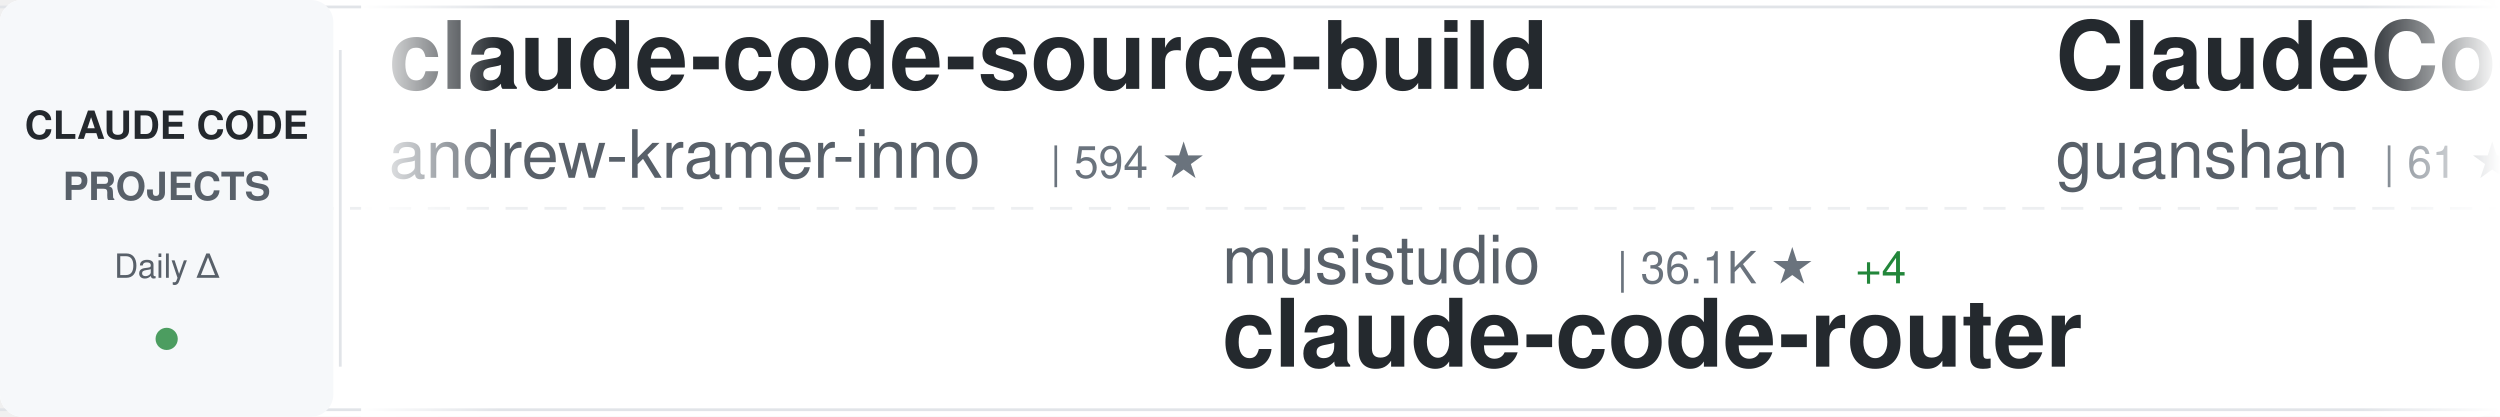
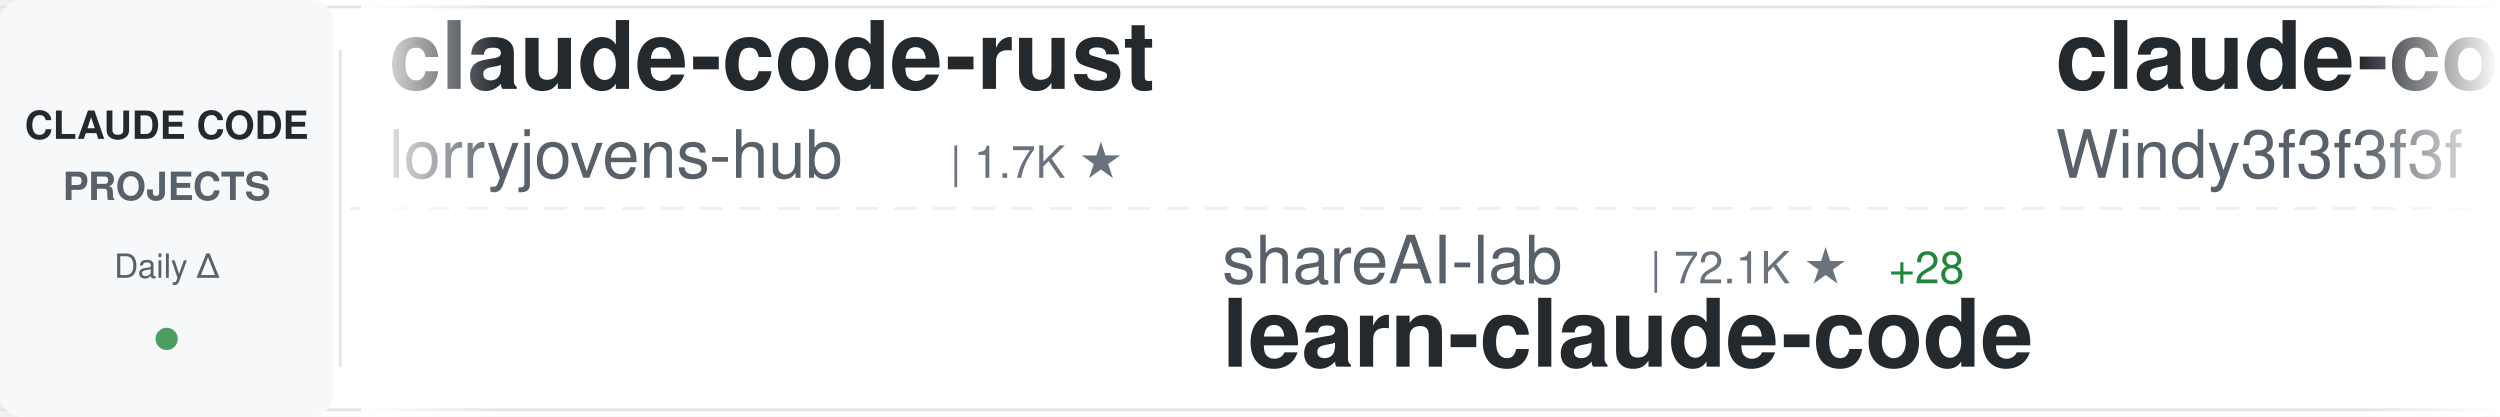
<svg xmlns="http://www.w3.org/2000/svg" width="900" height="150">
  <defs>
    <linearGradient id="awesomeLeftFade" x1="0%" y1="0%" x2="100%" y2="0%">
      <stop offset="0%" style="stop-color:#ffffff;stop-opacity:1" />
      <stop offset="100%" style="stop-color:#ffffff;stop-opacity:0" />
    </linearGradient>
    <linearGradient id="awesomeRightFade" x1="0%" y1="0%" x2="100%" y2="0%">
      <stop offset="0%" style="stop-color:#ffffff;stop-opacity:0" />
      <stop offset="100%" style="stop-color:#ffffff;stop-opacity:1" />
    </linearGradient>
  </defs>
  <rect width="900" height="150" fill="#ffffff" rx="8" />
  <rect x="0" y="2" width="900" height="1" fill="#e1e4e8" />
  <rect x="0" y="147" width="900" height="1" fill="#e1e4e8" />
  <line x1="0" y1="75" x2="900" y2="75" stroke="#e1e4e8" stroke-width="1" stroke-dasharray="8 6" opacity="0.6" />
  <rect x="0" y="0" width="120" height="150" fill="#f6f8fa" rx="8" />
  <text x="60" y="50" font-family="-apple-system, BlinkMacSystemFont, 'Segoe UI', Helvetica, Arial, sans-serif" font-size="14" font-weight="600" fill="#24292e" text-anchor="middle">CLAUDE CODE</text>
  <text x="60" y="72" font-family="-apple-system, BlinkMacSystemFont, 'Segoe UI', Helvetica, Arial, sans-serif" font-size="14" font-weight="600" fill="#586069" text-anchor="middle">PROJECTS</text>
  <text x="60" y="100" font-family="-apple-system, BlinkMacSystemFont, 'Segoe UI', Helvetica, Arial, sans-serif" font-size="12" font-weight="500" fill="#586069" text-anchor="middle">Daily Δ</text>
  <circle cx="60" cy="122" r="4" fill="#22863a" opacity="0.8" />
  <rect x="122" y="18" width="1" height="114" fill="#e1e4e8" />
  <clipPath id="awesomeTickerClip">
    <rect x="130" y="0" width="770" height="150" />
  </clipPath>
  <g clip-path="url(#awesomeTickerClip)">
    <g id="awesomeTickerItems">
      <animateTransform attributeName="transform" attributeType="XML" type="translate" from="0 0" to="-3000 0" dur="54s" repeatCount="indefinite" />
      <g transform="translate(0, 0)">
-         <text x="140" y="32" font-family="-apple-system, BlinkMacSystemFont, 'Segoe UI', Helvetica, Arial, sans-serif" font-size="34" font-weight="600" fill="#24292e">claude-code-source-build</text>
-         <text x="140" y="64" font-family="-apple-system, BlinkMacSystemFont, 'Segoe UI', Helvetica, Arial, sans-serif" font-size="24" font-weight="400" fill="#586069">andrew-kramer-inno</text>
-         <text x="378" y="64" font-family="-apple-system, BlinkMacSystemFont, 'Segoe UI', Helvetica, Arial, sans-serif" font-size="16" font-weight="500" fill="#6a737d">| 594 ★</text>
+         <text x="140" y="32" font-family="-apple-system, BlinkMacSystemFont, 'Segoe UI', Helvetica, Arial, sans-serif" font-size="34" font-weight="600" fill="#24292e">claude-code-rust</text>
+         <text x="140" y="64" font-family="-apple-system, BlinkMacSystemFont, 'Segoe UI', Helvetica, Arial, sans-serif" font-size="24" font-weight="400" fill="#586069">lorryjovens-hub</text>
+         <text x="342" y="64" font-family="-apple-system, BlinkMacSystemFont, 'Segoe UI', Helvetica, Arial, sans-serif" font-size="16" font-weight="500" fill="#6a737d">| 1.7K ★</text>
      </g>
      <g transform="translate(300, 0)">
-         <text x="140" y="102" font-family="-apple-system, BlinkMacSystemFont, 'Segoe UI', Helvetica, Arial, sans-serif" font-size="24" font-weight="400" fill="#586069">musistudio</text>
-         <text x="282" y="102" font-family="-apple-system, BlinkMacSystemFont, 'Segoe UI', Helvetica, Arial, sans-serif" font-size="16" font-weight="500" fill="#6a737d">| 36.1K ★</text>
-         <text x="368" y="102" font-family="-apple-system, BlinkMacSystemFont, 'Segoe UI', Helvetica, Arial, sans-serif" font-size="16" font-weight="500" fill="#22863a"> +4</text>
-         <text x="140" y="132" font-family="-apple-system, BlinkMacSystemFont, 'Segoe UI', Helvetica, Arial, sans-serif" font-size="34" font-weight="600" fill="#24292e">claude-code-router</text>
+         <text x="140" y="102" font-family="-apple-system, BlinkMacSystemFont, 'Segoe UI', Helvetica, Arial, sans-serif" font-size="24" font-weight="400" fill="#586069">shareAI-lab</text>
+         <text x="294" y="102" font-family="-apple-system, BlinkMacSystemFont, 'Segoe UI', Helvetica, Arial, sans-serif" font-size="16" font-weight="500" fill="#6a737d">| 72.1K ★</text>
+         <text x="380" y="102" font-family="-apple-system, BlinkMacSystemFont, 'Segoe UI', Helvetica, Arial, sans-serif" font-size="16" font-weight="500" fill="#22863a"> +28</text>
+         <text x="140" y="132" font-family="-apple-system, BlinkMacSystemFont, 'Segoe UI', Helvetica, Arial, sans-serif" font-size="34" font-weight="600" fill="#24292e">learn-claude-code</text>
      </g>
      <g transform="translate(600, 0)">
-         <text x="140" y="32" font-family="-apple-system, BlinkMacSystemFont, 'Segoe UI', Helvetica, Arial, sans-serif" font-size="34" font-weight="600" fill="#24292e">ClaudeCode</text>
-         <text x="140" y="64" font-family="-apple-system, BlinkMacSystemFont, 'Segoe UI', Helvetica, Arial, sans-serif" font-size="24" font-weight="400" fill="#586069">guanshan</text>
-         <text x="258" y="64" font-family="-apple-system, BlinkMacSystemFont, 'Segoe UI', Helvetica, Arial, sans-serif" font-size="16" font-weight="500" fill="#6a737d">| 61 ★</text>
+         <text x="140" y="32" font-family="-apple-system, BlinkMacSystemFont, 'Segoe UI', Helvetica, Arial, sans-serif" font-size="34" font-weight="600" fill="#24292e">claude-code-from-scratch</text>
+         <text x="140" y="64" font-family="-apple-system, BlinkMacSystemFont, 'Segoe UI', Helvetica, Arial, sans-serif" font-size="24" font-weight="400" fill="#586069">Windy3f3f3f3f</text>
+         <text x="318" y="64" font-family="-apple-system, BlinkMacSystemFont, 'Segoe UI', Helvetica, Arial, sans-serif" font-size="16" font-weight="500" fill="#6a737d">| 2.5K ★</text>
+         <text x="395" y="64" font-family="-apple-system, BlinkMacSystemFont, 'Segoe UI', Helvetica, Arial, sans-serif" font-size="16" font-weight="500" fill="#cb2431"> -1</text>
      </g>
      <g transform="translate(900, 0)">
-         <text x="140" y="102" font-family="-apple-system, BlinkMacSystemFont, 'Segoe UI', Helvetica, Arial, sans-serif" font-size="24" font-weight="400" fill="#586069">FlorianBruniaux</text>
-         <text x="342" y="102" font-family="-apple-system, BlinkMacSystemFont, 'Segoe UI', Helvetica, Arial, sans-serif" font-size="16" font-weight="500" fill="#6a737d">| 5.5K ★</text>
-         <text x="419" y="102" font-family="-apple-system, BlinkMacSystemFont, 'Segoe UI', Helvetica, Arial, sans-serif" font-size="16" font-weight="500" fill="#22863a"> +1</text>
-         <text x="140" y="132" font-family="-apple-system, BlinkMacSystemFont, 'Segoe UI', Helvetica, Arial, sans-serif" font-size="34" font-weight="600" fill="#24292e">claude-code-ultimate-gui...</text>
+         <text x="140" y="102" font-family="-apple-system, BlinkMacSystemFont, 'Segoe UI', Helvetica, Arial, sans-serif" font-size="24" font-weight="400" fill="#586069">anthropics</text>
+         <text x="282" y="102" font-family="-apple-system, BlinkMacSystemFont, 'Segoe UI', Helvetica, Arial, sans-serif" font-size="16" font-weight="500" fill="#6a737d">| 5.6K ★</text>
+         <text x="359" y="102" font-family="-apple-system, BlinkMacSystemFont, 'Segoe UI', Helvetica, Arial, sans-serif" font-size="16" font-weight="500" fill="#22863a"> +2</text>
+         <text x="140" y="132" font-family="-apple-system, BlinkMacSystemFont, 'Segoe UI', Helvetica, Arial, sans-serif" font-size="34" font-weight="600" fill="#24292e">claude-code-security-rev...</text>
      </g>
      <g transform="translate(1200, 0)">
-         <text x="140" y="32" font-family="-apple-system, BlinkMacSystemFont, 'Segoe UI', Helvetica, Arial, sans-serif" font-size="34" font-weight="600" fill="#24292e">claude-code-webui</text>
-         <text x="140" y="64" font-family="-apple-system, BlinkMacSystemFont, 'Segoe UI', Helvetica, Arial, sans-serif" font-size="24" font-weight="400" fill="#586069">sugyan</text>
-         <text x="234" y="64" font-family="-apple-system, BlinkMacSystemFont, 'Segoe UI', Helvetica, Arial, sans-serif" font-size="16" font-weight="500" fill="#6a737d">| 1.1K ★</text>
+         <text x="140" y="32" font-family="-apple-system, BlinkMacSystemFont, 'Segoe UI', Helvetica, Arial, sans-serif" font-size="34" font-weight="600" fill="#24292e">edmunds-claude-code</text>
+         <text x="140" y="64" font-family="-apple-system, BlinkMacSystemFont, 'Segoe UI', Helvetica, Arial, sans-serif" font-size="24" font-weight="400" fill="#586069">edmund-io</text>
+         <text x="270" y="64" font-family="-apple-system, BlinkMacSystemFont, 'Segoe UI', Helvetica, Arial, sans-serif" font-size="16" font-weight="500" fill="#6a737d">| 1.5K ★</text>
      </g>
      <g transform="translate(1500, 0)">
-         <text x="140" y="102" font-family="-apple-system, BlinkMacSystemFont, 'Segoe UI', Helvetica, Arial, sans-serif" font-size="24" font-weight="400" fill="#586069">centminmod</text>
-         <text x="282" y="102" font-family="-apple-system, BlinkMacSystemFont, 'Segoe UI', Helvetica, Arial, sans-serif" font-size="16" font-weight="500" fill="#6a737d">| 2.5K ★</text>
-         <text x="140" y="132" font-family="-apple-system, BlinkMacSystemFont, 'Segoe UI', Helvetica, Arial, sans-serif" font-size="34" font-weight="600" fill="#24292e">my-claude-code-setup</text>
+         <text x="140" y="102" font-family="-apple-system, BlinkMacSystemFont, 'Segoe UI', Helvetica, Arial, sans-serif" font-size="24" font-weight="400" fill="#586069">feiskyer</text>
+         <text x="258" y="102" font-family="-apple-system, BlinkMacSystemFont, 'Segoe UI', Helvetica, Arial, sans-serif" font-size="16" font-weight="500" fill="#6a737d">| 1.6K ★</text>
+         <text x="335" y="102" font-family="-apple-system, BlinkMacSystemFont, 'Segoe UI', Helvetica, Arial, sans-serif" font-size="16" font-weight="500" fill="#22863a"> +1</text>
+         <text x="140" y="132" font-family="-apple-system, BlinkMacSystemFont, 'Segoe UI', Helvetica, Arial, sans-serif" font-size="34" font-weight="600" fill="#24292e">claude-code-settings</text>
      </g>
      <g transform="translate(1800, 0)">
-         <text x="140" y="32" font-family="-apple-system, BlinkMacSystemFont, 'Segoe UI', Helvetica, Arial, sans-serif" font-size="34" font-weight="600" fill="#24292e">claude-code</text>
-         <text x="140" y="64" font-family="-apple-system, BlinkMacSystemFont, 'Segoe UI', Helvetica, Arial, sans-serif" font-size="24" font-weight="400" fill="#586069">freestylefly</text>
-         <text x="306" y="64" font-family="-apple-system, BlinkMacSystemFont, 'Segoe UI', Helvetica, Arial, sans-serif" font-size="16" font-weight="500" fill="#6a737d">| 128 ★</text>
+         <text x="140" y="32" font-family="-apple-system, BlinkMacSystemFont, 'Segoe UI', Helvetica, Arial, sans-serif" font-size="34" font-weight="600" fill="#24292e">claude-code-prompts</text>
+         <text x="140" y="64" font-family="-apple-system, BlinkMacSystemFont, 'Segoe UI', Helvetica, Arial, sans-serif" font-size="24" font-weight="400" fill="#586069">repowise-dev</text>
+         <text x="306" y="64" font-family="-apple-system, BlinkMacSystemFont, 'Segoe UI', Helvetica, Arial, sans-serif" font-size="16" font-weight="500" fill="#6a737d">| 1.2K ★</text>
+         <text x="383" y="64" font-family="-apple-system, BlinkMacSystemFont, 'Segoe UI', Helvetica, Arial, sans-serif" font-size="16" font-weight="500" fill="#22863a"> +1</text>
      </g>
      <g transform="translate(2100, 0)">
-         <text x="140" y="102" font-family="-apple-system, BlinkMacSystemFont, 'Segoe UI', Helvetica, Arial, sans-serif" font-size="24" font-weight="400" fill="#586069">SeemSeam</text>
-         <text x="258" y="102" font-family="-apple-system, BlinkMacSystemFont, 'Segoe UI', Helvetica, Arial, sans-serif" font-size="16" font-weight="500" fill="#6a737d">| 3.3K ★</text>
-         <text x="335" y="102" font-family="-apple-system, BlinkMacSystemFont, 'Segoe UI', Helvetica, Arial, sans-serif" font-size="16" font-weight="500" fill="#22863a"> +3</text>
-         <text x="140" y="132" font-family="-apple-system, BlinkMacSystemFont, 'Segoe UI', Helvetica, Arial, sans-serif" font-size="34" font-weight="600" fill="#24292e">claude_codex_bridge</text>
+         <text x="140" y="102" font-family="-apple-system, BlinkMacSystemFont, 'Segoe UI', Helvetica, Arial, sans-serif" font-size="24" font-weight="400" fill="#586069">chauncygu</text>
+         <text x="270" y="102" font-family="-apple-system, BlinkMacSystemFont, 'Segoe UI', Helvetica, Arial, sans-serif" font-size="16" font-weight="500" fill="#6a737d">| 2.8K ★</text>
+         <text x="347" y="102" font-family="-apple-system, BlinkMacSystemFont, 'Segoe UI', Helvetica, Arial, sans-serif" font-size="16" font-weight="500" fill="#22863a"> +1</text>
+         <text x="140" y="132" font-family="-apple-system, BlinkMacSystemFont, 'Segoe UI', Helvetica, Arial, sans-serif" font-size="34" font-weight="600" fill="#24292e">collection-claude-code-s...</text>
      </g>
      <g transform="translate(2400, 0)">
-         <text x="140" y="32" font-family="-apple-system, BlinkMacSystemFont, 'Segoe UI', Helvetica, Arial, sans-serif" font-size="34" font-weight="600" fill="#24292e">claude-code-my-workflow</text>
-         <text x="140" y="64" font-family="-apple-system, BlinkMacSystemFont, 'Segoe UI', Helvetica, Arial, sans-serif" font-size="24" font-weight="400" fill="#586069">pedrohcgs</text>
-         <text x="270" y="64" font-family="-apple-system, BlinkMacSystemFont, 'Segoe UI', Helvetica, Arial, sans-serif" font-size="16" font-weight="500" fill="#6a737d">| 1.4K ★</text>
+         <text x="140" y="32" font-family="-apple-system, BlinkMacSystemFont, 'Segoe UI', Helvetica, Arial, sans-serif" font-size="34" font-weight="600" fill="#24292e">claude-code-source</text>
+         <text x="140" y="64" font-family="-apple-system, BlinkMacSystemFont, 'Segoe UI', Helvetica, Arial, sans-serif" font-size="24" font-weight="400" fill="#586069">hangsman</text>
+         <text x="258" y="64" font-family="-apple-system, BlinkMacSystemFont, 'Segoe UI', Helvetica, Arial, sans-serif" font-size="16" font-weight="500" fill="#6a737d">| 787 ★</text>
      </g>
      <g transform="translate(2700, 0)">
-         <text x="140" y="102" font-family="-apple-system, BlinkMacSystemFont, 'Segoe UI', Helvetica, Arial, sans-serif" font-size="24" font-weight="400" fill="#586069">mehmoodosman</text>
-         <text x="306" y="102" font-family="-apple-system, BlinkMacSystemFont, 'Segoe UI', Helvetica, Arial, sans-serif" font-size="16" font-weight="500" fill="#6a737d">| 172 ★</text>
-         <text x="140" y="132" font-family="-apple-system, BlinkMacSystemFont, 'Segoe UI', Helvetica, Arial, sans-serif" font-size="34" font-weight="600" fill="#24292e">claude-code</text>
+         <text x="140" y="102" font-family="-apple-system, BlinkMacSystemFont, 'Segoe UI', Helvetica, Arial, sans-serif" font-size="24" font-weight="400" fill="#586069">alejandrobalderas</text>
+         <text x="366" y="102" font-family="-apple-system, BlinkMacSystemFont, 'Segoe UI', Helvetica, Arial, sans-serif" font-size="16" font-weight="500" fill="#6a737d">| 2.7K ★</text>
+         <text x="140" y="132" font-family="-apple-system, BlinkMacSystemFont, 'Segoe UI', Helvetica, Arial, sans-serif" font-size="34" font-weight="600" fill="#24292e">claude-code-from-source</text>
      </g>
      <g transform="translate(3000, 0)">
-         <text x="140" y="32" font-family="-apple-system, BlinkMacSystemFont, 'Segoe UI', Helvetica, Arial, sans-serif" font-size="34" font-weight="600" fill="#24292e">claude-code-source-build</text>
-         <text x="140" y="64" font-family="-apple-system, BlinkMacSystemFont, 'Segoe UI', Helvetica, Arial, sans-serif" font-size="24" font-weight="400" fill="#586069">andrew-kramer-inno</text>
-         <text x="378" y="64" font-family="-apple-system, BlinkMacSystemFont, 'Segoe UI', Helvetica, Arial, sans-serif" font-size="16" font-weight="500" fill="#6a737d">| 594 ★</text>
+         <text x="140" y="32" font-family="-apple-system, BlinkMacSystemFont, 'Segoe UI', Helvetica, Arial, sans-serif" font-size="34" font-weight="600" fill="#24292e">claude-code-rust</text>
+         <text x="140" y="64" font-family="-apple-system, BlinkMacSystemFont, 'Segoe UI', Helvetica, Arial, sans-serif" font-size="24" font-weight="400" fill="#586069">lorryjovens-hub</text>
+         <text x="342" y="64" font-family="-apple-system, BlinkMacSystemFont, 'Segoe UI', Helvetica, Arial, sans-serif" font-size="16" font-weight="500" fill="#6a737d">| 1.7K ★</text>
      </g>
      <g transform="translate(3300, 0)">
-         <text x="140" y="102" font-family="-apple-system, BlinkMacSystemFont, 'Segoe UI', Helvetica, Arial, sans-serif" font-size="24" font-weight="400" fill="#586069">musistudio</text>
-         <text x="282" y="102" font-family="-apple-system, BlinkMacSystemFont, 'Segoe UI', Helvetica, Arial, sans-serif" font-size="16" font-weight="500" fill="#6a737d">| 36.1K ★</text>
-         <text x="368" y="102" font-family="-apple-system, BlinkMacSystemFont, 'Segoe UI', Helvetica, Arial, sans-serif" font-size="16" font-weight="500" fill="#22863a"> +4</text>
-         <text x="140" y="132" font-family="-apple-system, BlinkMacSystemFont, 'Segoe UI', Helvetica, Arial, sans-serif" font-size="34" font-weight="600" fill="#24292e">claude-code-router</text>
+         <text x="140" y="102" font-family="-apple-system, BlinkMacSystemFont, 'Segoe UI', Helvetica, Arial, sans-serif" font-size="24" font-weight="400" fill="#586069">shareAI-lab</text>
+         <text x="294" y="102" font-family="-apple-system, BlinkMacSystemFont, 'Segoe UI', Helvetica, Arial, sans-serif" font-size="16" font-weight="500" fill="#6a737d">| 72.1K ★</text>
+         <text x="380" y="102" font-family="-apple-system, BlinkMacSystemFont, 'Segoe UI', Helvetica, Arial, sans-serif" font-size="16" font-weight="500" fill="#22863a"> +28</text>
+         <text x="140" y="132" font-family="-apple-system, BlinkMacSystemFont, 'Segoe UI', Helvetica, Arial, sans-serif" font-size="34" font-weight="600" fill="#24292e">learn-claude-code</text>
      </g>
      <g transform="translate(3600, 0)">
-         <text x="140" y="32" font-family="-apple-system, BlinkMacSystemFont, 'Segoe UI', Helvetica, Arial, sans-serif" font-size="34" font-weight="600" fill="#24292e">ClaudeCode</text>
-         <text x="140" y="64" font-family="-apple-system, BlinkMacSystemFont, 'Segoe UI', Helvetica, Arial, sans-serif" font-size="24" font-weight="400" fill="#586069">guanshan</text>
-         <text x="258" y="64" font-family="-apple-system, BlinkMacSystemFont, 'Segoe UI', Helvetica, Arial, sans-serif" font-size="16" font-weight="500" fill="#6a737d">| 61 ★</text>
+         <text x="140" y="32" font-family="-apple-system, BlinkMacSystemFont, 'Segoe UI', Helvetica, Arial, sans-serif" font-size="34" font-weight="600" fill="#24292e">claude-code-from-scratch</text>
+         <text x="140" y="64" font-family="-apple-system, BlinkMacSystemFont, 'Segoe UI', Helvetica, Arial, sans-serif" font-size="24" font-weight="400" fill="#586069">Windy3f3f3f3f</text>
+         <text x="318" y="64" font-family="-apple-system, BlinkMacSystemFont, 'Segoe UI', Helvetica, Arial, sans-serif" font-size="16" font-weight="500" fill="#6a737d">| 2.5K ★</text>
+         <text x="395" y="64" font-family="-apple-system, BlinkMacSystemFont, 'Segoe UI', Helvetica, Arial, sans-serif" font-size="16" font-weight="500" fill="#cb2431"> -1</text>
      </g>
      <g transform="translate(3900, 0)">
-         <text x="140" y="102" font-family="-apple-system, BlinkMacSystemFont, 'Segoe UI', Helvetica, Arial, sans-serif" font-size="24" font-weight="400" fill="#586069">FlorianBruniaux</text>
-         <text x="342" y="102" font-family="-apple-system, BlinkMacSystemFont, 'Segoe UI', Helvetica, Arial, sans-serif" font-size="16" font-weight="500" fill="#6a737d">| 5.5K ★</text>
-         <text x="419" y="102" font-family="-apple-system, BlinkMacSystemFont, 'Segoe UI', Helvetica, Arial, sans-serif" font-size="16" font-weight="500" fill="#22863a"> +1</text>
-         <text x="140" y="132" font-family="-apple-system, BlinkMacSystemFont, 'Segoe UI', Helvetica, Arial, sans-serif" font-size="34" font-weight="600" fill="#24292e">claude-code-ultimate-gui...</text>
+         <text x="140" y="102" font-family="-apple-system, BlinkMacSystemFont, 'Segoe UI', Helvetica, Arial, sans-serif" font-size="24" font-weight="400" fill="#586069">anthropics</text>
+         <text x="282" y="102" font-family="-apple-system, BlinkMacSystemFont, 'Segoe UI', Helvetica, Arial, sans-serif" font-size="16" font-weight="500" fill="#6a737d">| 5.6K ★</text>
+         <text x="359" y="102" font-family="-apple-system, BlinkMacSystemFont, 'Segoe UI', Helvetica, Arial, sans-serif" font-size="16" font-weight="500" fill="#22863a"> +2</text>
+         <text x="140" y="132" font-family="-apple-system, BlinkMacSystemFont, 'Segoe UI', Helvetica, Arial, sans-serif" font-size="34" font-weight="600" fill="#24292e">claude-code-security-rev...</text>
      </g>
    </g>
  </g>
  <rect x="130" y="0" width="50" height="150" fill="url(#awesomeLeftFade)" />
  <rect x="850" y="0" width="50" height="150" fill="url(#awesomeRightFade)" />
</svg>
